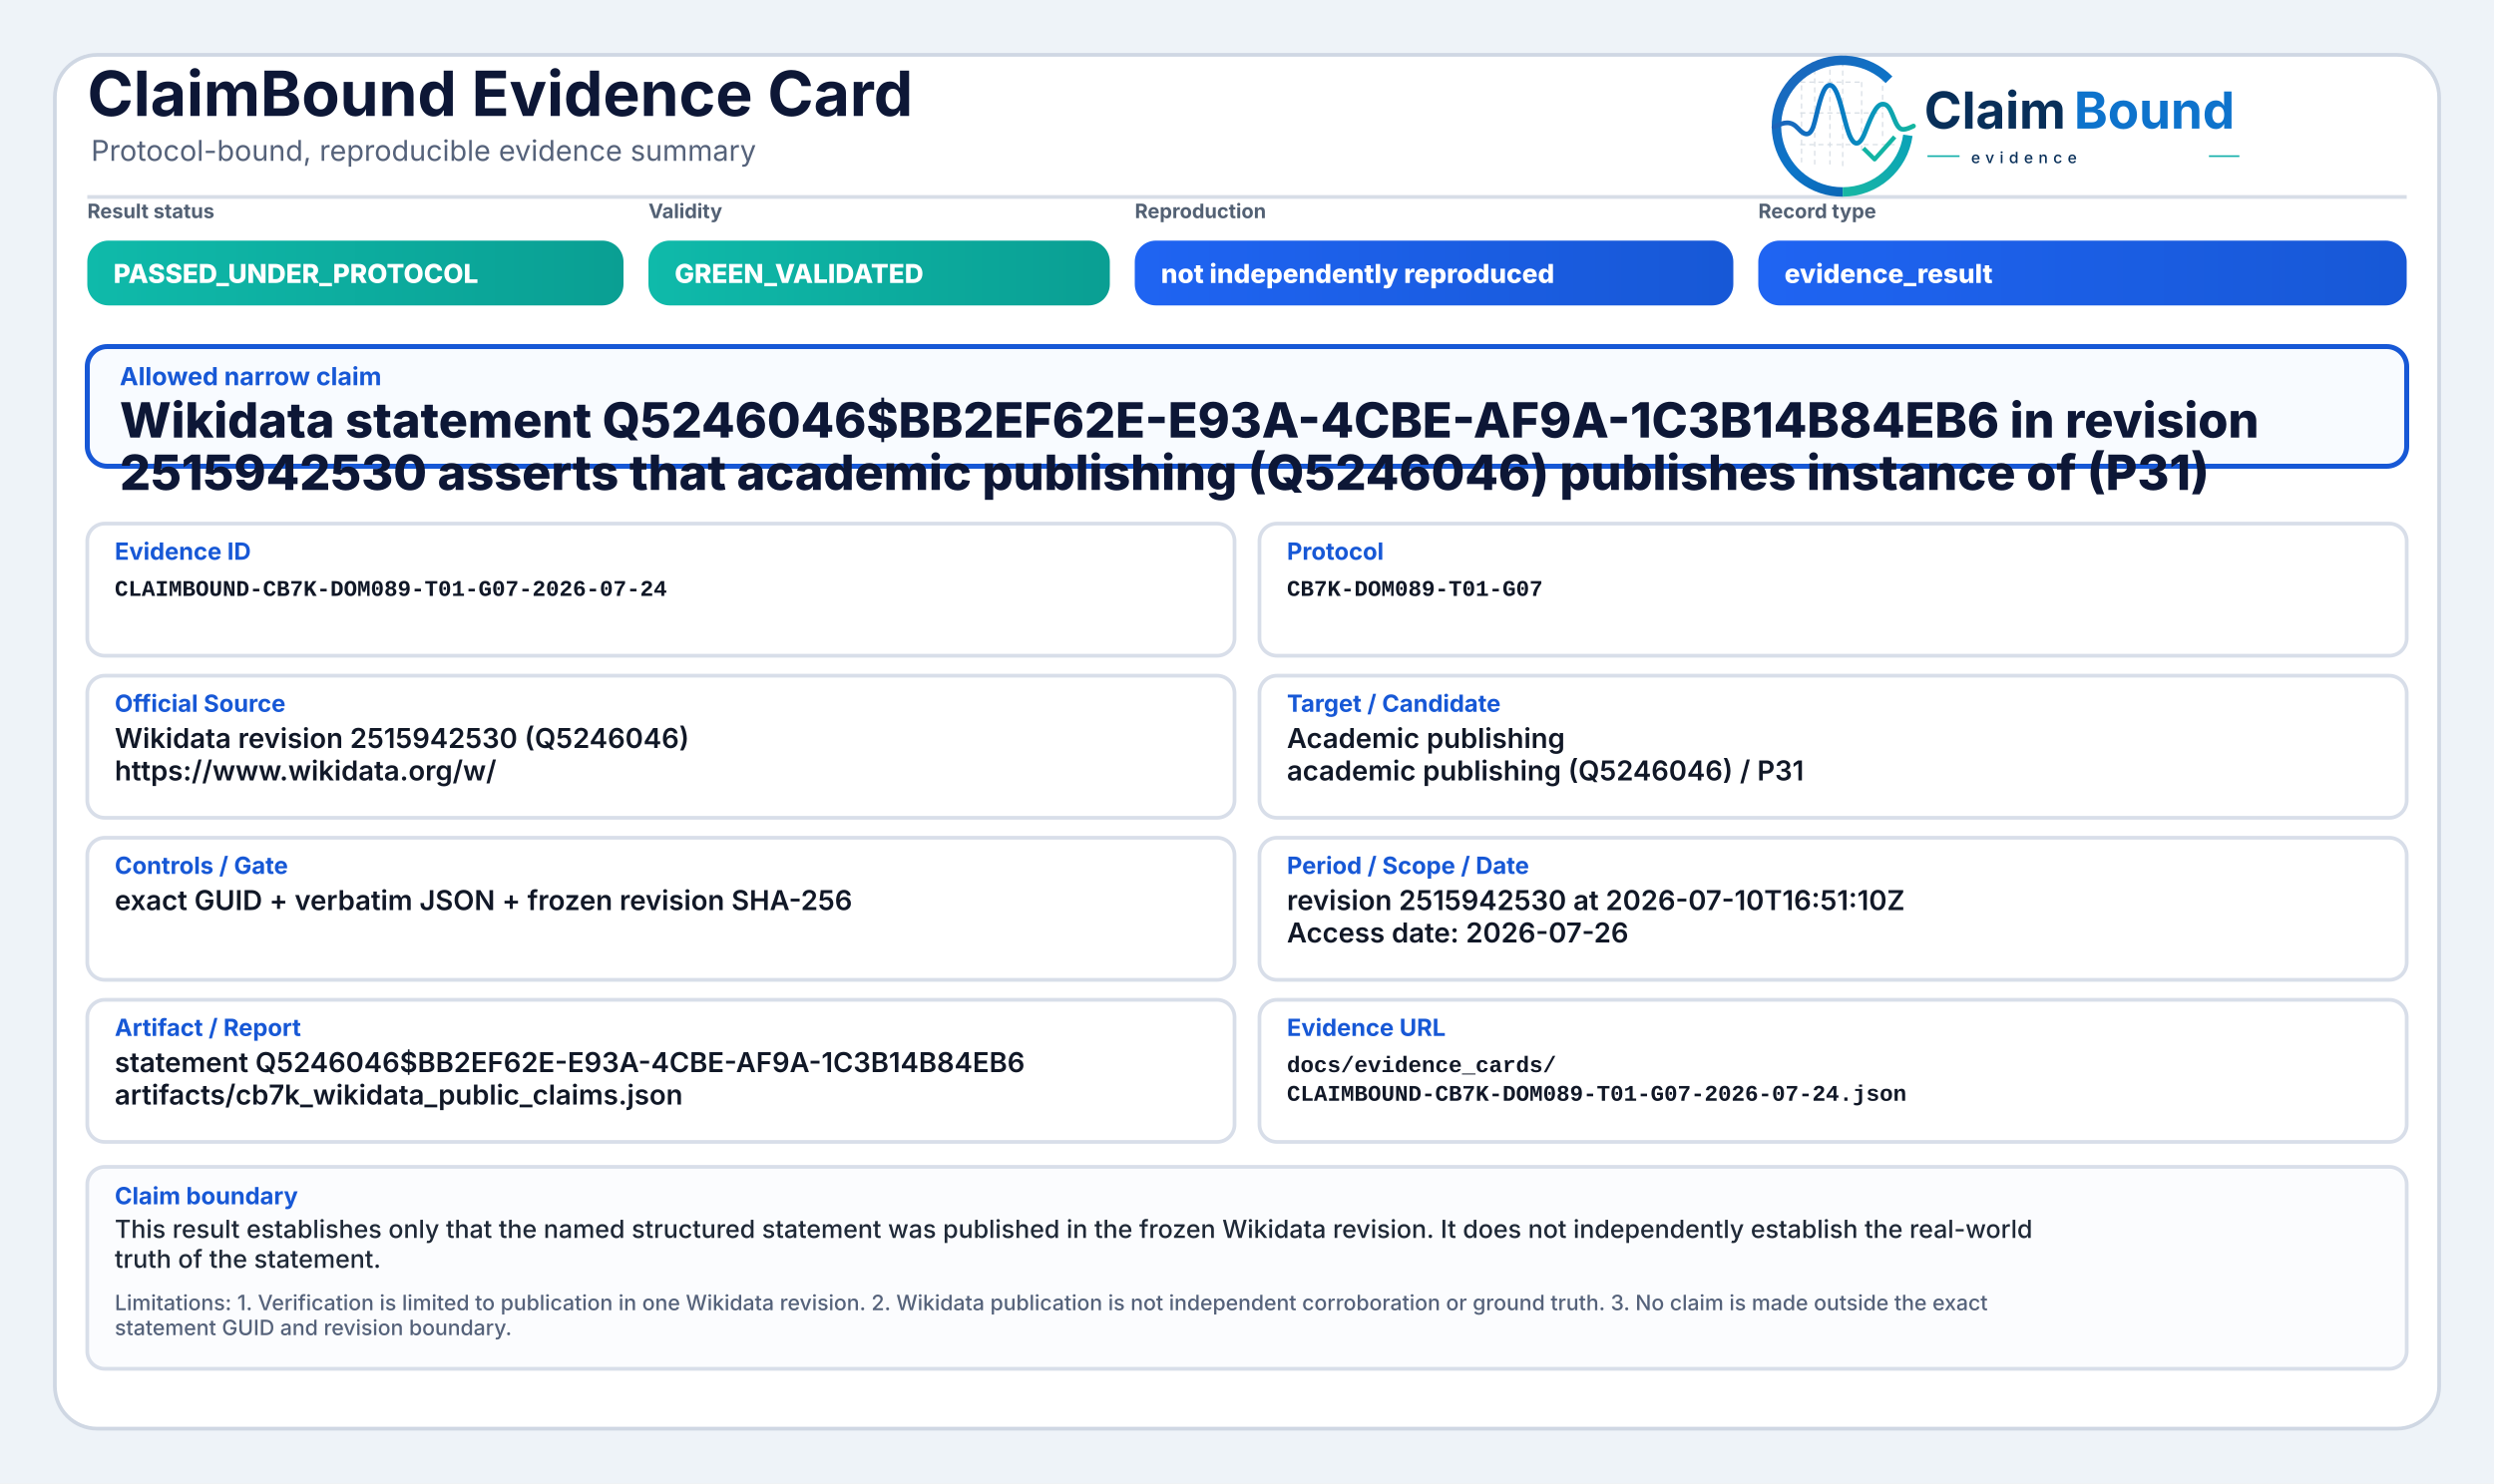
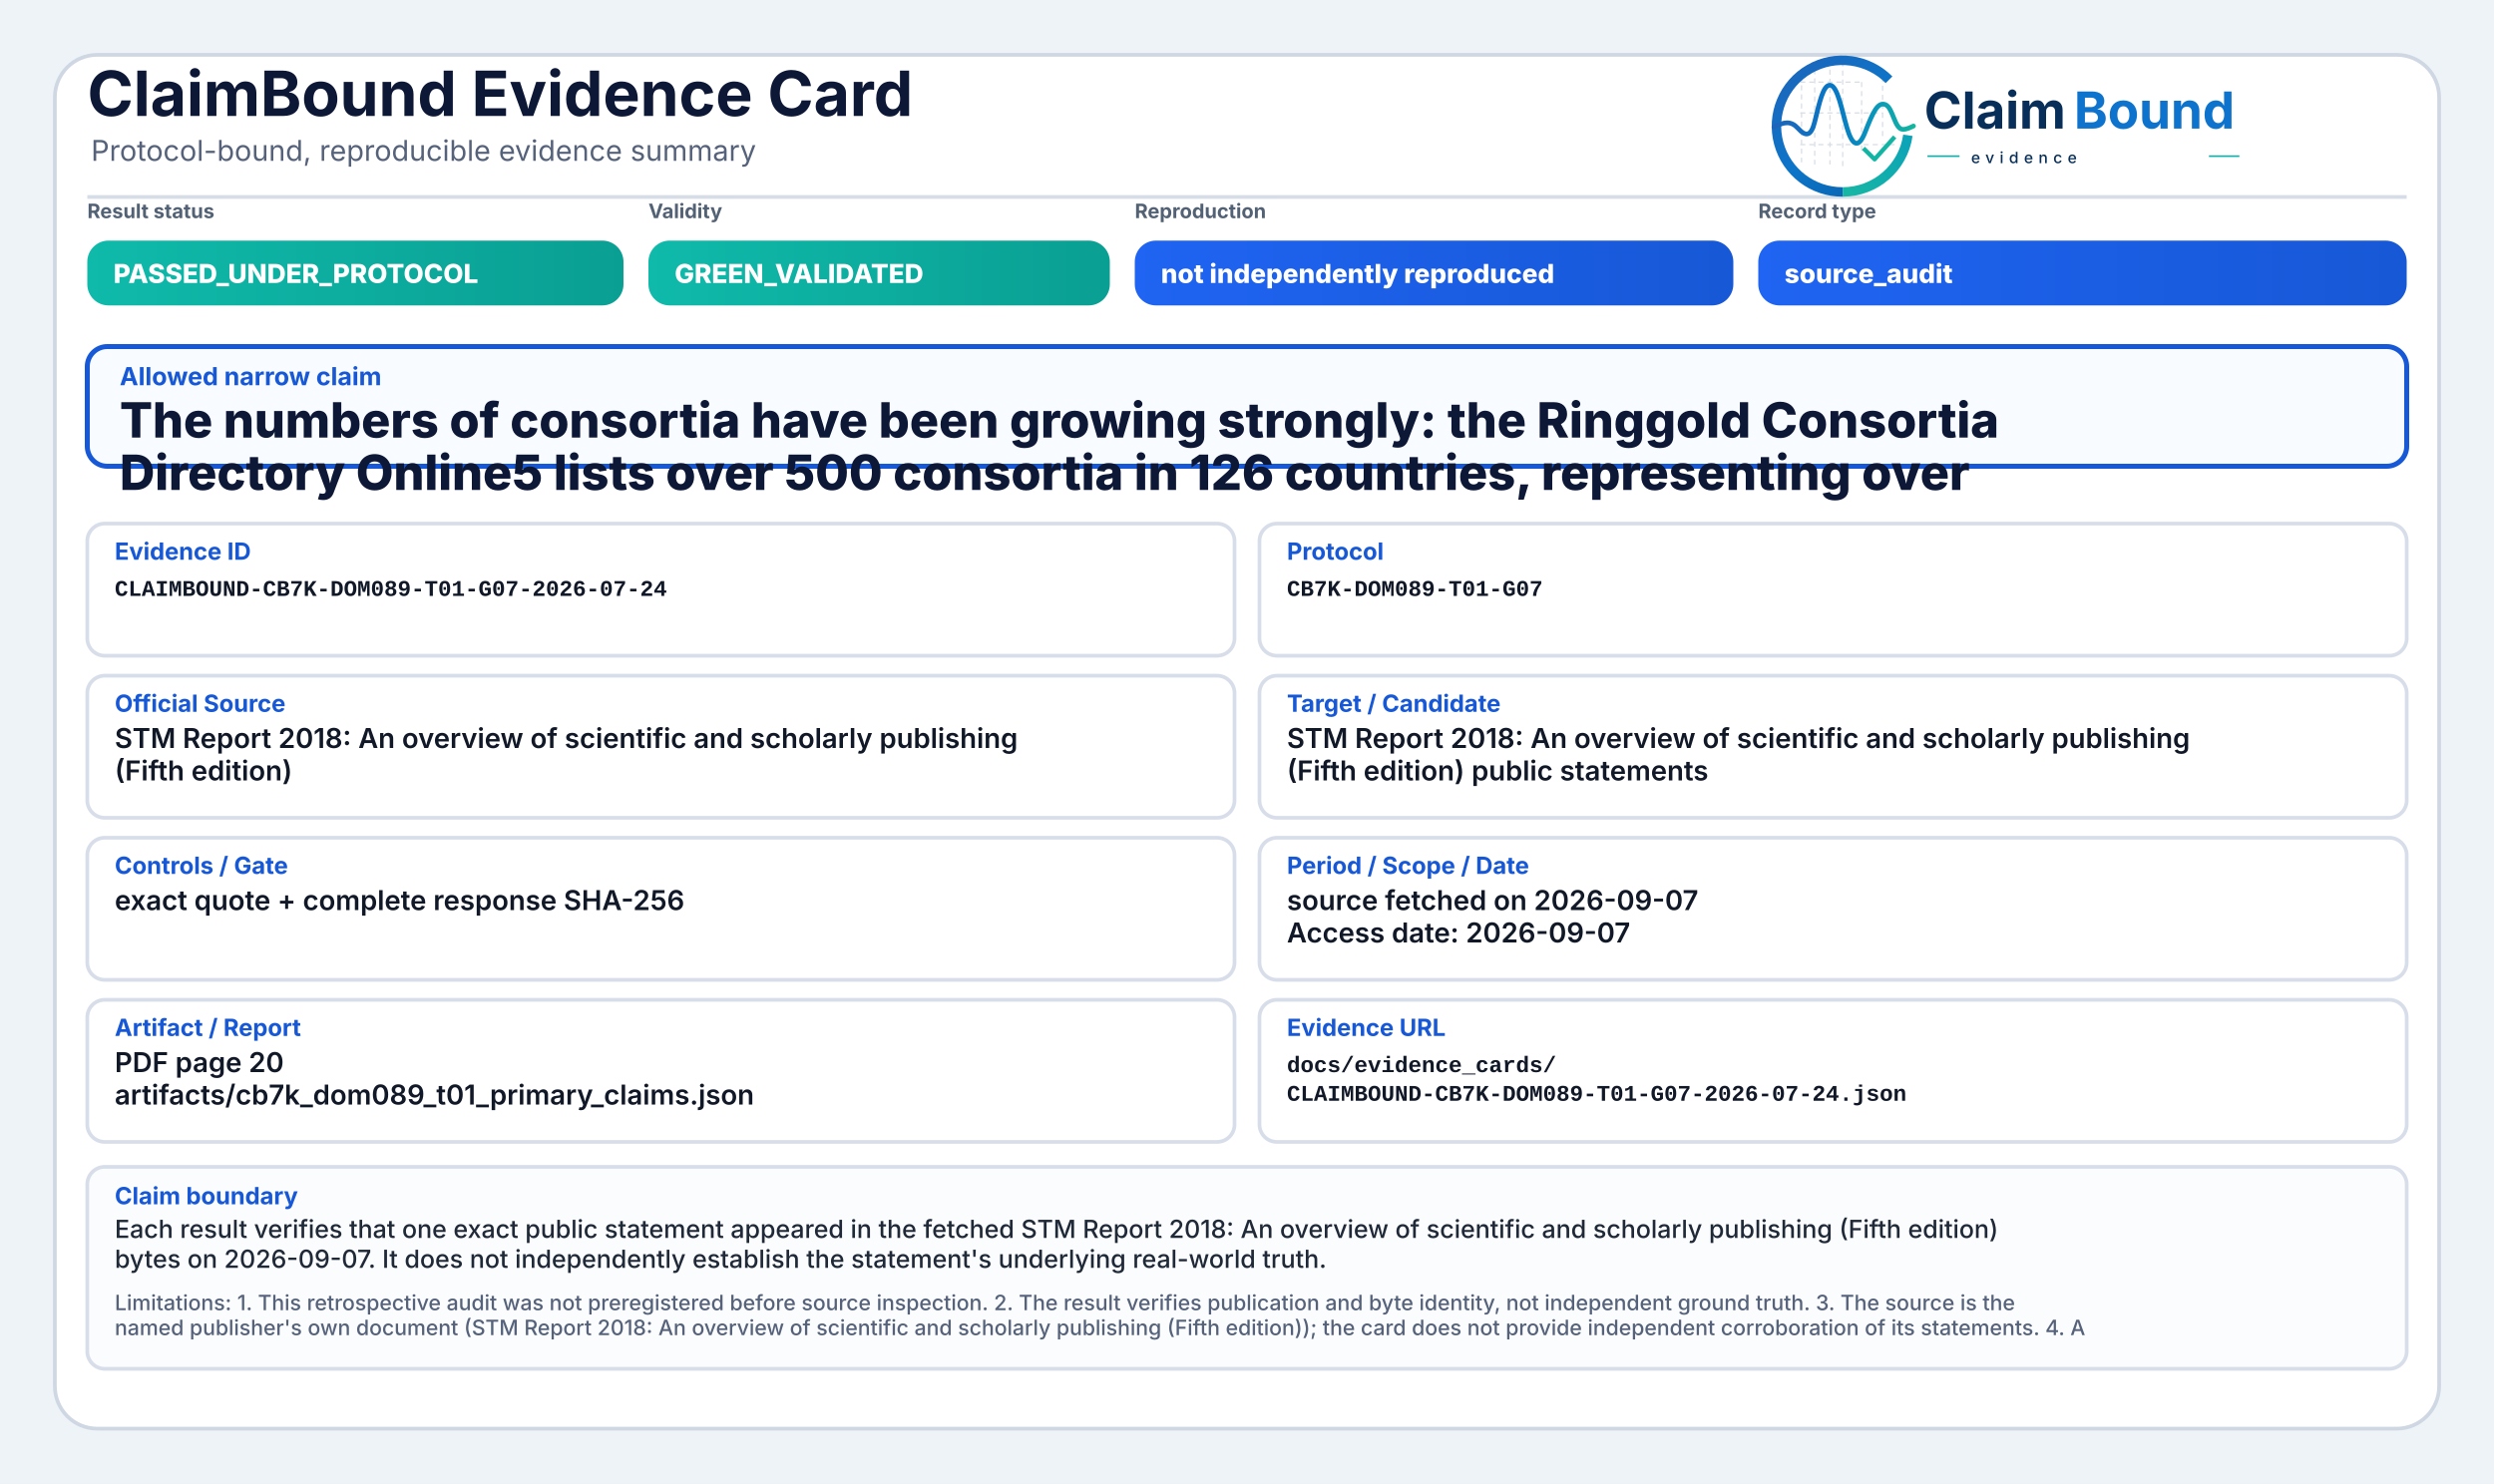
<svg xmlns="http://www.w3.org/2000/svg" width="2000" height="1190" viewBox="0 0 2000 1190" role="img" aria-label="ClaimBound Evidence Card">
  <defs>
    <linearGradient id="greenGrad" x1="0" y1="0" x2="1" y2="0">
      <stop offset="0%" stop-color="#0fbaaa" />
      <stop offset="100%" stop-color="#0a9f93" />
    </linearGradient>
    <linearGradient id="yellowGrad" x1="0" y1="0" x2="1" y2="0">
      <stop offset="0%" stop-color="#fbbf24" />
      <stop offset="100%" stop-color="#d97706" />
    </linearGradient>
    <linearGradient id="amberGrad" x1="0" y1="0" x2="1" y2="0">
      <stop offset="0%" stop-color="#f97316" />
      <stop offset="100%" stop-color="#c2410c" />
    </linearGradient>
    <linearGradient id="redGrad" x1="0" y1="0" x2="1" y2="0">
      <stop offset="0%" stop-color="#ef4444" />
      <stop offset="100%" stop-color="#b91c1c" />
    </linearGradient>
    <linearGradient id="grayGrad" x1="0" y1="0" x2="1" y2="0">
      <stop offset="0%" stop-color="#64748b" />
      <stop offset="100%" stop-color="#475569" />
    </linearGradient>
    <linearGradient id="blueGrad" x1="0" y1="0" x2="1" y2="0">
      <stop offset="0%" stop-color="#1f64f2" />
      <stop offset="100%" stop-color="#1758d6" />
    </linearGradient>
    <linearGradient id="logoRingBlue" x1="73" y1="453" x2="348" y2="793" gradientUnits="userSpaceOnUse">
      <stop offset="0" stop-color="#1E64BA" />
      <stop offset="0.55" stop-color="#0C75C8" />
      <stop offset="1" stop-color="#0A5FAB" />
    </linearGradient>
    <linearGradient id="logoRingTeal" x1="221" y1="792" x2="403" y2="594" gradientUnits="userSpaceOnUse">
      <stop offset="0" stop-color="#18B7A3" />
      <stop offset="1" stop-color="#089EBC" />
    </linearGradient>
    <linearGradient id="logoSignalGradient" x1="61" y1="628" x2="404" y2="628" gradientUnits="userSpaceOnUse">
      <stop offset="0" stop-color="#1E64BA" />
      <stop offset="0.43" stop-color="#0877C4" />
      <stop offset="0.72" stop-color="#0A97BB" />
      <stop offset="1" stop-color="#14B69E" />
    </linearGradient>
  </defs>
  <rect x="0" y="0" width="2000" height="1190" fill="#eef3f8" />
  <rect x="44" y="44" width="1912" height="1102" rx="34" fill="#ffffff" stroke="#cfd7e3" stroke-width="3" />
  <path d="M70 158 H1930" stroke="#d7dde7" stroke-width="3" />
  <text x="70" y="93" font-family="Inter, Segoe UI, Arial, sans-serif" font-size="50" font-weight="750" fill="#0d1736">ClaimBound Evidence Card</text>
  <text x="73" y="129" font-family="Inter, Segoe UI, Arial, sans-serif" font-size="23" font-weight="400" fill="#55627a">Protocol-bound, reproducible evidence summary</text>
  <g aria-label="ClaimBound evidence logo" transform="translate(1415,52) scale(0.33) translate(-40,-478)">
    <g stroke-linecap="butt" stroke-linejoin="round">
      <g stroke="#CBD3DC" stroke-width="3.2" stroke-linecap="round" stroke-dasharray="10 12" opacity="0.72">
        <path d="M130 507V714" />
        <path d="M162 490V719" />
        <path d="M199 491V719" />
        <path d="M230 471V726" />
        <path d="M276 521V690" />
        <path d="M327 508V650" />
        <path d="M128 520H277" />
        <path d="M128 595H327" />
        <path d="M128 672H355" />
      </g>
      <path d="M342.6 514.3A160 160 0 1 0 230 787" fill="none" stroke="url(#logoRingBlue)" stroke-width="23" />
      <path d="M230 787A160 160 0 0 0 388.4 649.3" fill="none" stroke="url(#logoRingTeal)" stroke-width="23" />
      <path d="M63 629.5C87 616.4 104.3 613.6 121.2 632.2C140.7 653.8 153.4 651.6 162.1 616.2C173.8 568.5 182.5 527.5 198.9 527.5C217.5 527.5 228.4 590.6 240.3 630.8C253.4 675.4 268.6 682.8 284.6 641.5C303.5 592.9 315.2 567.6 333.7 574.7C352.6 582 355.7 635.1 376.6 634.9C386.2 634.8 394 630.4 402 626.8" fill="none" stroke="url(#logoSignalGradient)" stroke-width="11.5" stroke-linecap="round" />
      <path d="M284 684.5L307.5 707.7L353 657" fill="none" stroke="#12B4A4" stroke-width="10.5" stroke-linecap="square" />
    </g>
    <text x="428" y="633" font-family="Inter, Segoe UI, Arial, sans-serif" font-size="124" font-weight="750" fill="#082F59" text-rendering="geometricPrecision">Claim</text>
    <text x="792" y="633" font-family="Inter, Segoe UI, Arial, sans-serif" font-size="124" font-weight="750" fill="#0E73CC" text-rendering="geometricPrecision">Bound</text>
    <line x1="436" y1="700" x2="514" y2="700" stroke="#11AFA9" stroke-width="4" />
    <text x="542" y="717" font-family="Inter, Segoe UI, Arial, sans-serif" font-size="38" font-weight="500" letter-spacing="13" fill="#082F59">evidence</text>
    <line x1="1120" y1="700" x2="1194" y2="700" stroke="#11AFA9" stroke-width="4" />
  </g>
  <text x="70" y="175" font-family="Inter, Segoe UI, Arial, sans-serif" font-size="16" font-weight="650" fill="#536174">Result status</text>
  <rect x="70" y="193" width="430" height="52" rx="17" fill="url(#greenGrad)" />
  <text x="91" y="227" font-family="Inter, Segoe UI, Arial, sans-serif" font-size="21" font-weight="800" fill="#ffffff">PASSED_UNDER_PROTOCOL</text>
  <text x="520" y="175" font-family="Inter, Segoe UI, Arial, sans-serif" font-size="16" font-weight="650" fill="#536174">Validity</text>
  <rect x="520" y="193" width="370" height="52" rx="17" fill="url(#greenGrad)" />
  <text x="541" y="227" font-family="Inter, Segoe UI, Arial, sans-serif" font-size="21" font-weight="800" fill="#ffffff">GREEN_VALIDATED</text>
  <text x="910" y="175" font-family="Inter, Segoe UI, Arial, sans-serif" font-size="16" font-weight="650" fill="#536174">Reproduction</text>
  <rect x="910" y="193" width="480" height="52" rx="17" fill="url(#blueGrad)" />
  <text x="931" y="227" font-family="Inter, Segoe UI, Arial, sans-serif" font-size="21" font-weight="800" fill="#ffffff">not independently reproduced</text>
  <text x="1410" y="175" font-family="Inter, Segoe UI, Arial, sans-serif" font-size="16" font-weight="650" fill="#536174">Record type</text>
  <rect x="1410" y="193" width="520" height="52" rx="17" fill="url(#blueGrad)" />
-   <text x="1431" y="227" font-family="Inter, Segoe UI, Arial, sans-serif" font-size="21" font-weight="800" fill="#ffffff">evidence_result</text>
+   <text x="1431" y="227" font-family="Inter, Segoe UI, Arial, sans-serif" font-size="21" font-weight="800" fill="#ffffff">source_audit</text>
  <rect x="70" y="278" width="1860" height="96" rx="16" fill="#f8fbff" stroke="#1758d6" stroke-width="4" />
  <text x="96" y="309" font-family="Inter, Segoe UI, Arial, sans-serif" font-size="20" font-weight="750" fill="#1758d6">Allowed narrow claim</text>
-   <text x="96" y="351" font-family="Inter, Segoe UI, Arial, sans-serif" font-size="39" font-weight="800" fill="#0d1736">Wikidata statement Q5246046$BB2EF62E-E93A-4CBE-AF9A-1C3B14B84EB6 in revision</text>
-   <text x="96" y="393" font-family="Inter, Segoe UI, Arial, sans-serif" font-size="39" font-weight="800" fill="#0d1736">2515942530 asserts that academic publishing (Q5246046) publishes instance of (P31)</text>
+   <text x="96" y="351" font-family="Inter, Segoe UI, Arial, sans-serif" font-size="39" font-weight="800" fill="#0d1736">The numbers of consortia have been growing strongly: the Ringgold Consortia</text>
+   <text x="96" y="393" font-family="Inter, Segoe UI, Arial, sans-serif" font-size="39" font-weight="800" fill="#0d1736">Directory Online5 lists over 500 consortia in 126 countries, representing over</text>
  <rect x="70" y="420" width="920" height="106" rx="14" fill="#ffffff" stroke="#d8dee9" stroke-width="3" />
  <text x="92" y="449" font-family="Inter, Segoe UI, Arial, sans-serif" font-size="19" font-weight="750" fill="#1758d6">Evidence ID</text>
  <text x="92" y="478" font-family="SFMono-Regular, Consolas, Liberation Mono, monospace" font-size="18" font-weight="600" fill="#111827">CLAIMBOUND-CB7K-DOM089-T01-G07-2026-07-24</text>
  <rect x="1010" y="420" width="920" height="106" rx="14" fill="#ffffff" stroke="#d8dee9" stroke-width="3" />
  <text x="1032" y="449" font-family="Inter, Segoe UI, Arial, sans-serif" font-size="19" font-weight="750" fill="#1758d6">Protocol</text>
  <text x="1032" y="478" font-family="SFMono-Regular, Consolas, Liberation Mono, monospace" font-size="18" font-weight="600" fill="#111827">CB7K-DOM089-T01-G07</text>
  <rect x="70" y="542" width="920" height="114" rx="14" fill="#ffffff" stroke="#d8dee9" stroke-width="3" />
  <text x="92" y="571" font-family="Inter, Segoe UI, Arial, sans-serif" font-size="19" font-weight="750" fill="#1758d6">Official Source</text>
-   <text x="92" y="600" font-family="Inter, Segoe UI, Arial, sans-serif" font-size="22" font-weight="600" fill="#111827">Wikidata revision 2515942530 (Q5246046)</text>
-   <text x="92" y="626" font-family="Inter, Segoe UI, Arial, sans-serif" font-size="22" font-weight="600" fill="#111827">https://www.wikidata.org/w/</text>
+   <text x="92" y="600" font-family="Inter, Segoe UI, Arial, sans-serif" font-size="22" font-weight="600" fill="#111827">STM Report 2018: An overview of scientific and scholarly publishing</text>
+   <text x="92" y="626" font-family="Inter, Segoe UI, Arial, sans-serif" font-size="22" font-weight="600" fill="#111827">(Fifth edition)</text>
  <rect x="1010" y="542" width="920" height="114" rx="14" fill="#ffffff" stroke="#d8dee9" stroke-width="3" />
  <text x="1032" y="571" font-family="Inter, Segoe UI, Arial, sans-serif" font-size="19" font-weight="750" fill="#1758d6">Target / Candidate</text>
-   <text x="1032" y="600" font-family="Inter, Segoe UI, Arial, sans-serif" font-size="22" font-weight="600" fill="#111827">Academic publishing</text>
-   <text x="1032" y="626" font-family="Inter, Segoe UI, Arial, sans-serif" font-size="22" font-weight="600" fill="#111827">academic publishing (Q5246046) / P31</text>
+   <text x="1032" y="600" font-family="Inter, Segoe UI, Arial, sans-serif" font-size="22" font-weight="600" fill="#111827">STM Report 2018: An overview of scientific and scholarly publishing</text>
+   <text x="1032" y="626" font-family="Inter, Segoe UI, Arial, sans-serif" font-size="22" font-weight="600" fill="#111827">(Fifth edition) public statements</text>
  <rect x="70" y="672" width="920" height="114" rx="14" fill="#ffffff" stroke="#d8dee9" stroke-width="3" />
  <text x="92" y="701" font-family="Inter, Segoe UI, Arial, sans-serif" font-size="19" font-weight="750" fill="#1758d6">Controls / Gate</text>
-   <text x="92" y="730" font-family="Inter, Segoe UI, Arial, sans-serif" font-size="22" font-weight="600" fill="#111827">exact GUID + verbatim JSON + frozen revision SHA-256</text>
+   <text x="92" y="730" font-family="Inter, Segoe UI, Arial, sans-serif" font-size="22" font-weight="600" fill="#111827">exact quote + complete response SHA-256</text>
  <rect x="1010" y="672" width="920" height="114" rx="14" fill="#ffffff" stroke="#d8dee9" stroke-width="3" />
  <text x="1032" y="701" font-family="Inter, Segoe UI, Arial, sans-serif" font-size="19" font-weight="750" fill="#1758d6">Period / Scope / Date</text>
-   <text x="1032" y="730" font-family="Inter, Segoe UI, Arial, sans-serif" font-size="22" font-weight="600" fill="#111827">revision 2515942530 at 2026-07-10T16:51:10Z</text>
-   <text x="1032" y="756" font-family="Inter, Segoe UI, Arial, sans-serif" font-size="22" font-weight="600" fill="#111827">Access date: 2026-07-26</text>
+   <text x="1032" y="730" font-family="Inter, Segoe UI, Arial, sans-serif" font-size="22" font-weight="600" fill="#111827">source fetched on 2026-09-07</text>
+   <text x="1032" y="756" font-family="Inter, Segoe UI, Arial, sans-serif" font-size="22" font-weight="600" fill="#111827">Access date: 2026-09-07</text>
  <rect x="70" y="802" width="920" height="114" rx="14" fill="#ffffff" stroke="#d8dee9" stroke-width="3" />
  <text x="92" y="831" font-family="Inter, Segoe UI, Arial, sans-serif" font-size="19" font-weight="750" fill="#1758d6">Artifact / Report</text>
-   <text x="92" y="860" font-family="Inter, Segoe UI, Arial, sans-serif" font-size="22" font-weight="600" fill="#111827">statement Q5246046$BB2EF62E-E93A-4CBE-AF9A-1C3B14B84EB6</text>
-   <text x="92" y="886" font-family="Inter, Segoe UI, Arial, sans-serif" font-size="22" font-weight="600" fill="#111827">artifacts/cb7k_wikidata_public_claims.json</text>
+   <text x="92" y="860" font-family="Inter, Segoe UI, Arial, sans-serif" font-size="22" font-weight="600" fill="#111827">PDF page 20</text>
+   <text x="92" y="886" font-family="Inter, Segoe UI, Arial, sans-serif" font-size="22" font-weight="600" fill="#111827">artifacts/cb7k_dom089_t01_primary_claims.json</text>
  <rect x="1010" y="802" width="920" height="114" rx="14" fill="#ffffff" stroke="#d8dee9" stroke-width="3" />
  <text x="1032" y="831" font-family="Inter, Segoe UI, Arial, sans-serif" font-size="19" font-weight="750" fill="#1758d6">Evidence URL</text>
  <text x="1032" y="860" font-family="SFMono-Regular, Consolas, Liberation Mono, monospace" font-size="18" font-weight="600" fill="#111827">docs/evidence_cards/</text>
  <text x="1032" y="883" font-family="SFMono-Regular, Consolas, Liberation Mono, monospace" font-size="18" font-weight="600" fill="#111827">CLAIMBOUND-CB7K-DOM089-T01-G07-2026-07-24.json</text>
  <rect x="70" y="936" width="1860" height="162" rx="14" fill="#fbfcfe" stroke="#d8dee9" stroke-width="3" />
  <text x="92" y="966" font-family="Inter, Segoe UI, Arial, sans-serif" font-size="19" font-weight="750" fill="#1758d6">Claim boundary</text>
-   <text x="92" y="993" font-family="Inter, Segoe UI, Arial, sans-serif" font-size="20" font-weight="500" fill="#1f2937">This result establishes only that the named structured statement was published in the frozen Wikidata revision. It does not independently establish the real-world</text>
-   <text x="92" y="1017" font-family="Inter, Segoe UI, Arial, sans-serif" font-size="20" font-weight="500" fill="#1f2937">truth of the statement.</text>
-   <text x="92" y="1051" font-family="Inter, Segoe UI, Arial, sans-serif" font-size="17" font-weight="500" fill="#55627a">Limitations: 1. Verification is limited to publication in one Wikidata revision. 2. Wikidata publication is not independent corroboration or ground truth. 3. No claim is made outside the exact</text>
-   <text x="92" y="1071" font-family="Inter, Segoe UI, Arial, sans-serif" font-size="17" font-weight="500" fill="#55627a">statement GUID and revision boundary.</text>
+   <text x="92" y="993" font-family="Inter, Segoe UI, Arial, sans-serif" font-size="20" font-weight="500" fill="#1f2937">Each result verifies that one exact public statement appeared in the fetched STM Report 2018: An overview of scientific and scholarly publishing (Fifth edition)</text>
+   <text x="92" y="1017" font-family="Inter, Segoe UI, Arial, sans-serif" font-size="20" font-weight="500" fill="#1f2937">bytes on 2026-09-07. It does not independently establish the statement's underlying real-world truth.</text>
+   <text x="92" y="1051" font-family="Inter, Segoe UI, Arial, sans-serif" font-size="17" font-weight="500" fill="#55627a">Limitations: 1. This retrospective audit was not preregistered before source inspection. 2. The result verifies publication and byte identity, not independent ground truth. 3. The source is the</text>
+   <text x="92" y="1071" font-family="Inter, Segoe UI, Arial, sans-serif" font-size="17" font-weight="500" fill="#55627a">named publisher's own document (STM Report 2018: An overview of scientific and scholarly publishing (Fifth edition)); the card does not provide independent corroboration of its statements. 4. A</text>
</svg>
